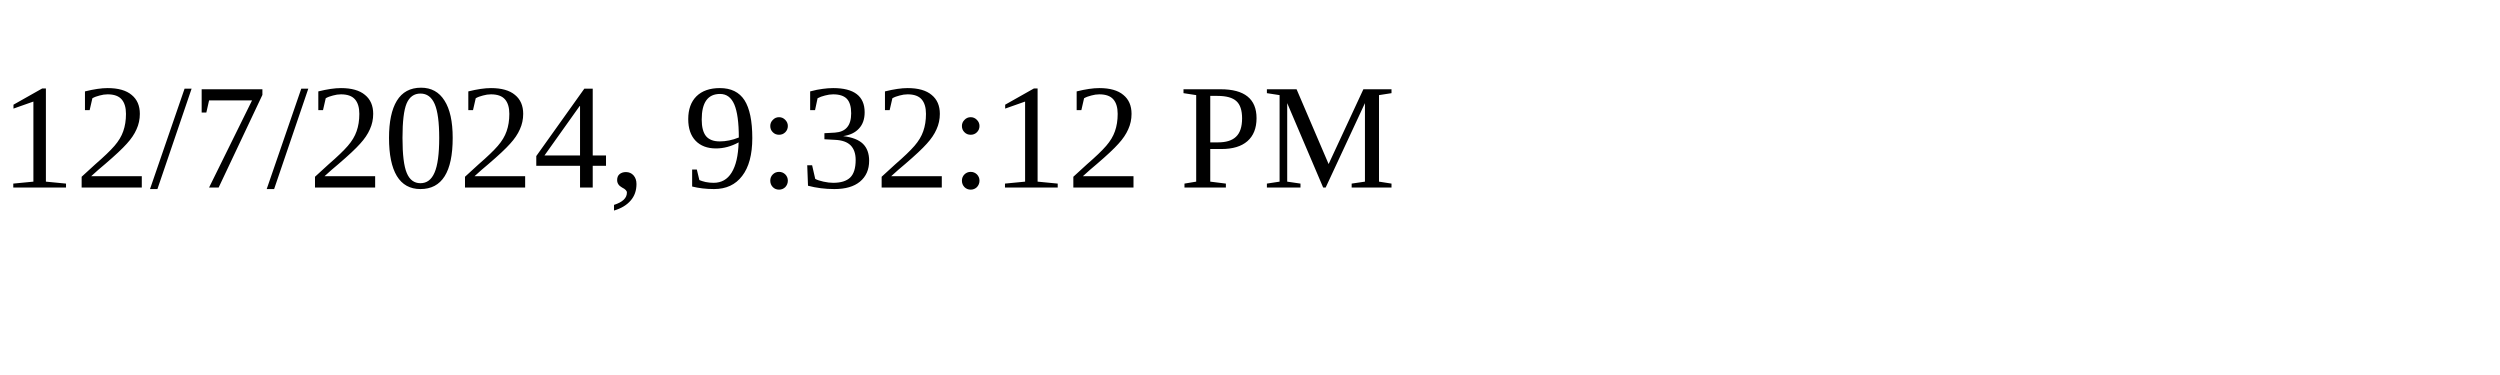
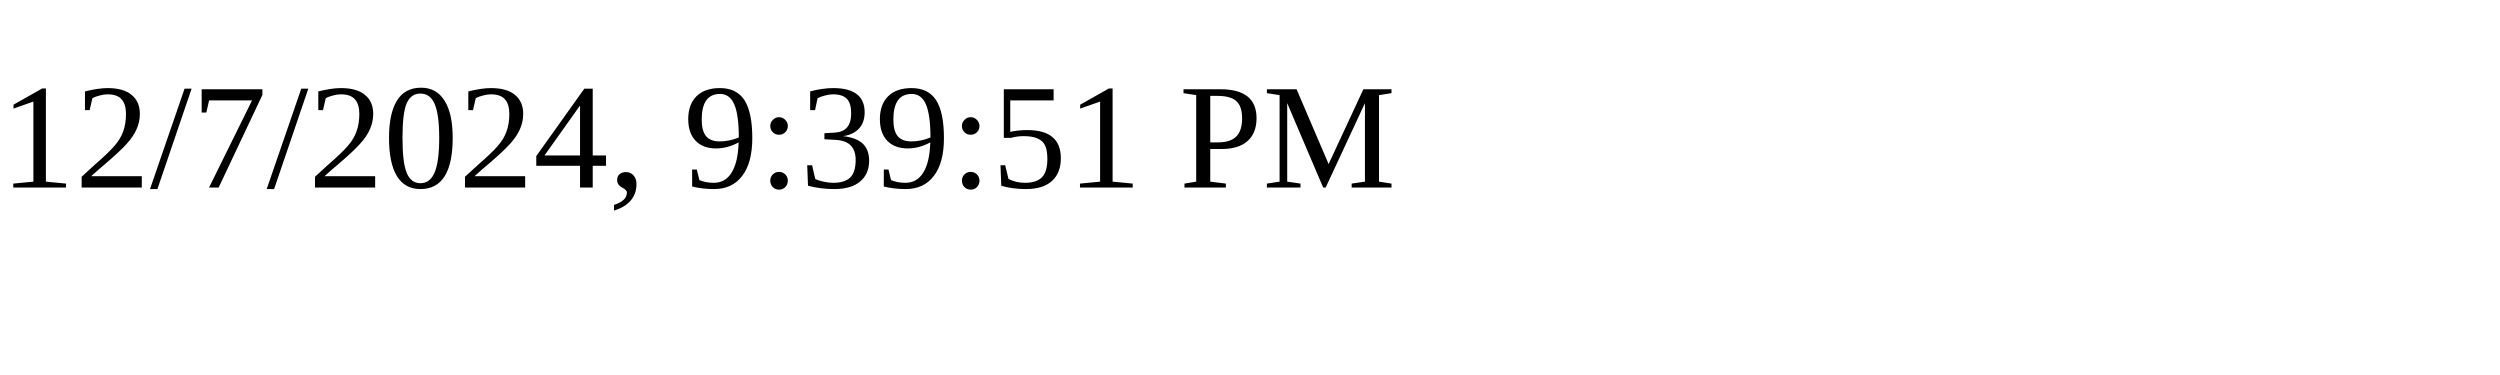
<svg xmlns="http://www.w3.org/2000/svg" height="30" width="200">
-   <text x="0" y="15">12/7/2024, 9:32:12 PM</text>
+   <text x="0" y="15">12/7/2024, 9:39:51 PM</text>
</svg>
